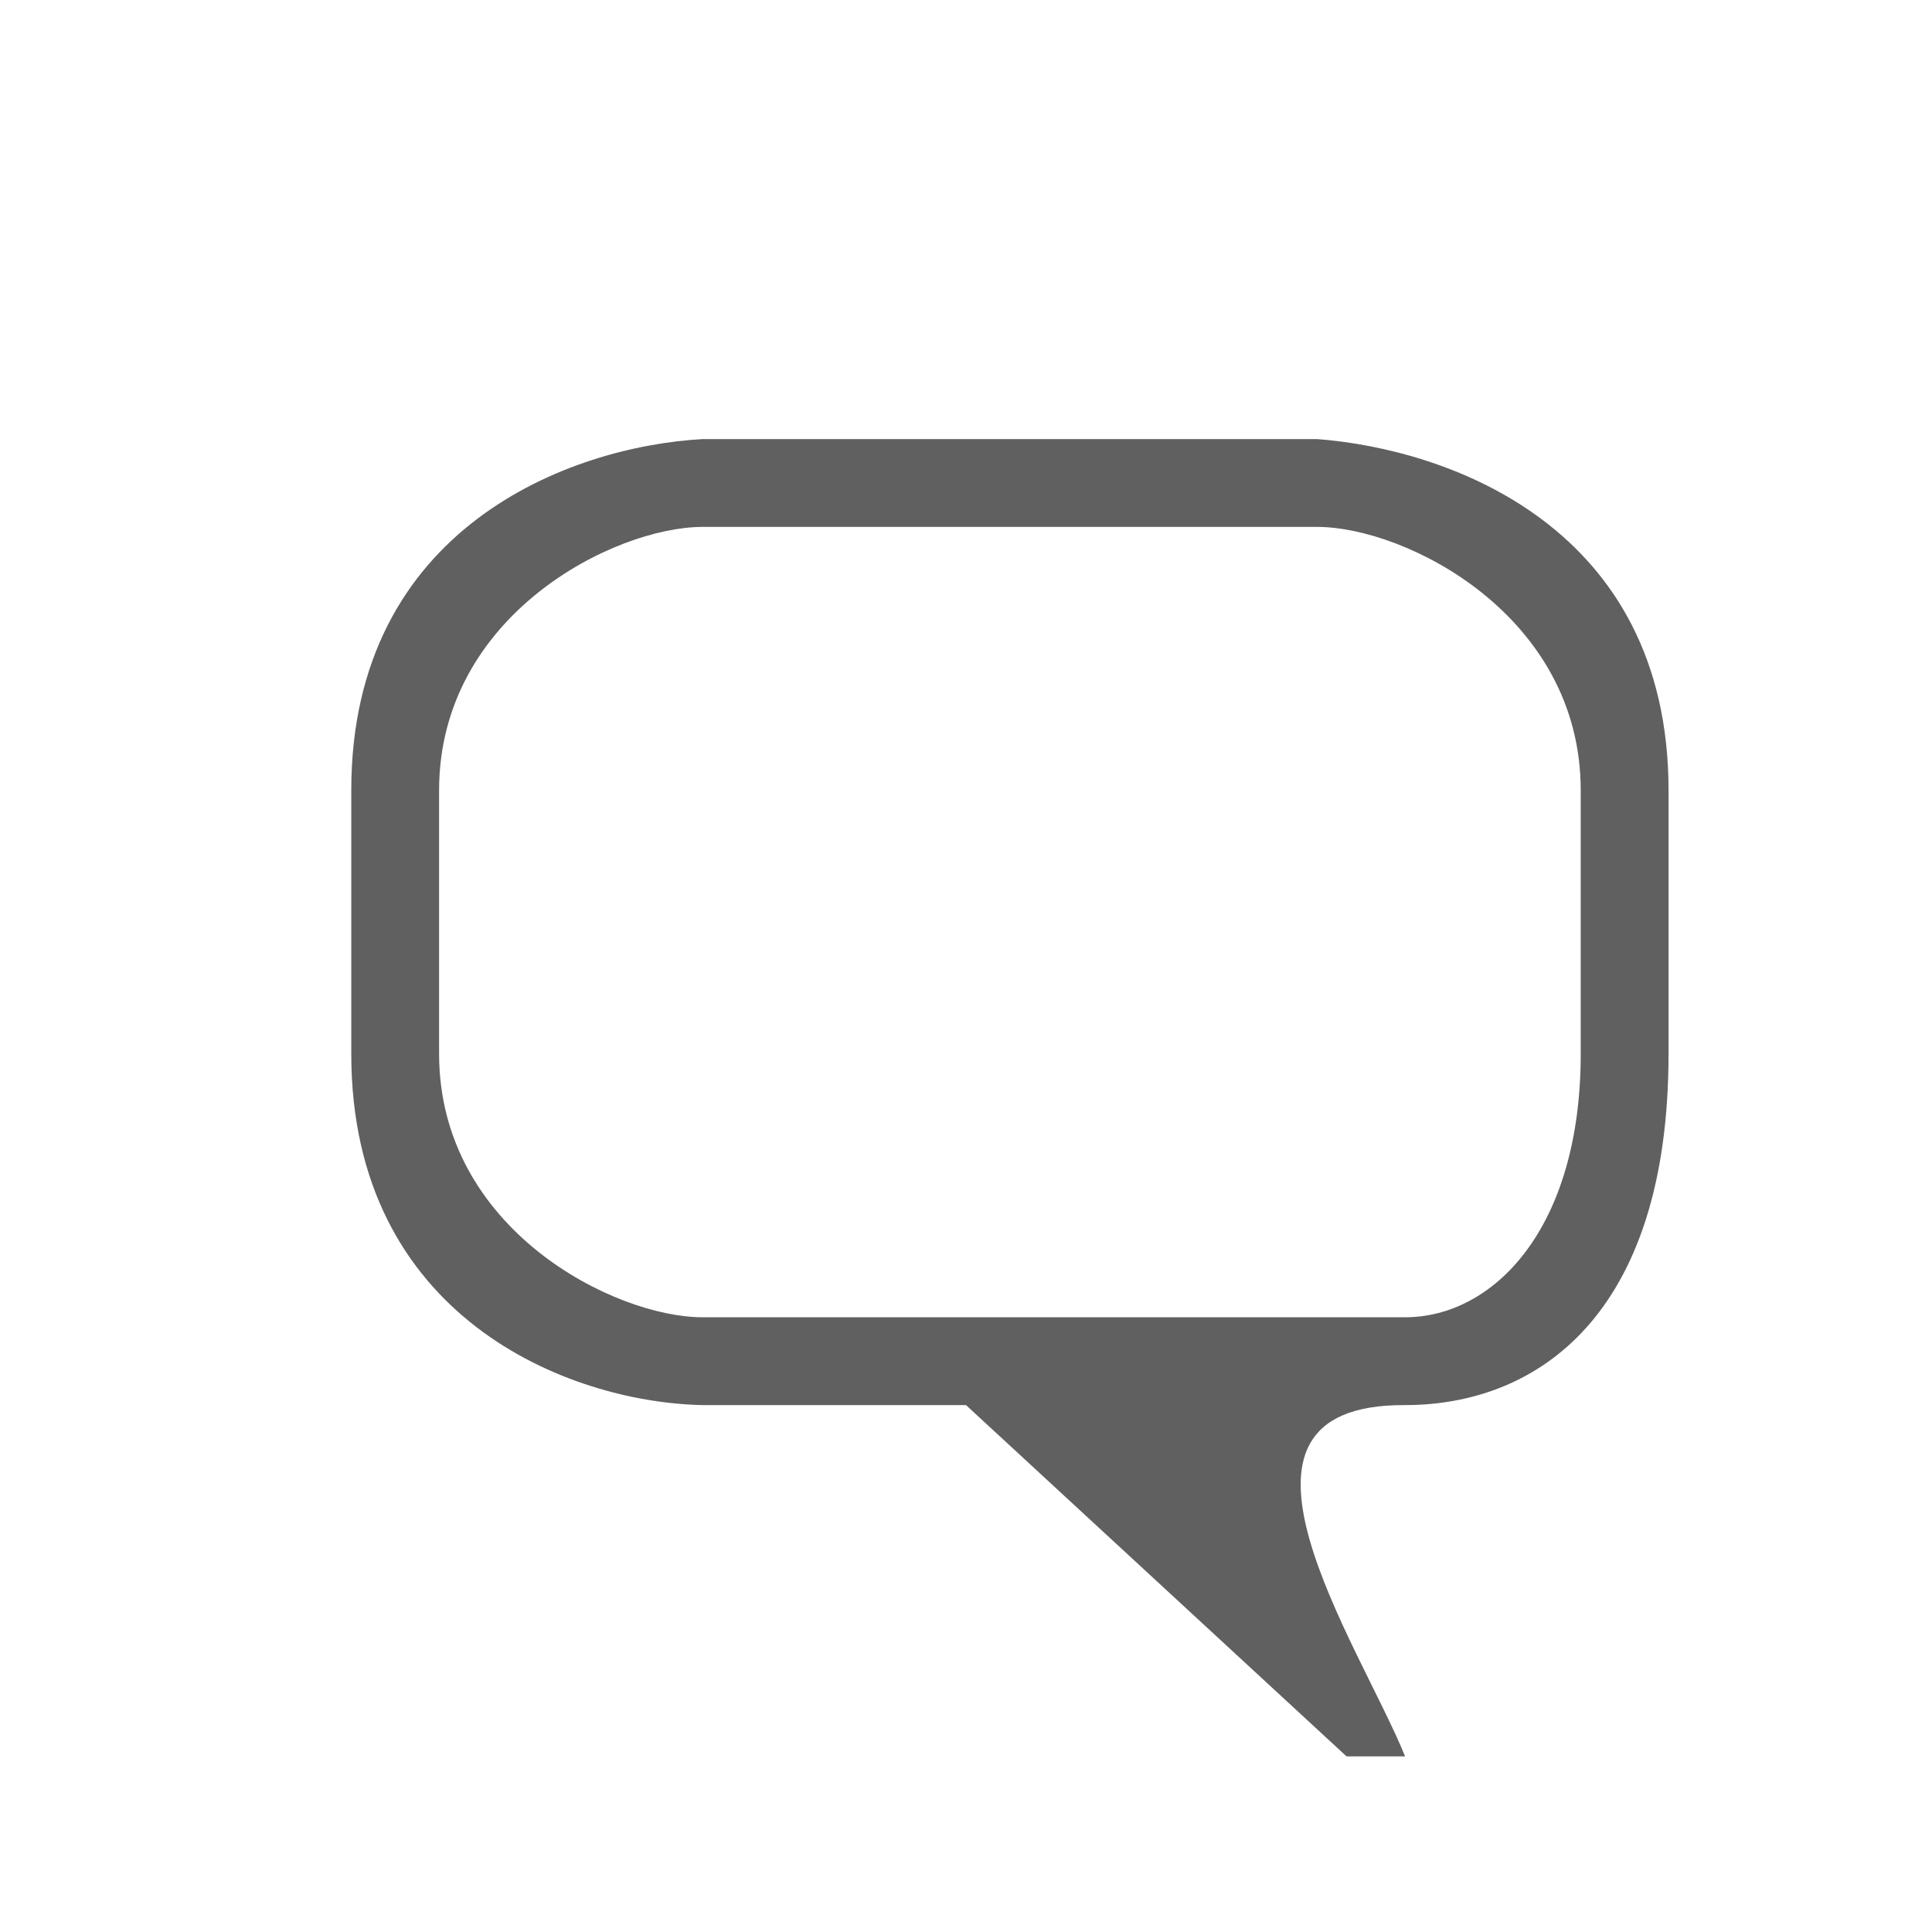
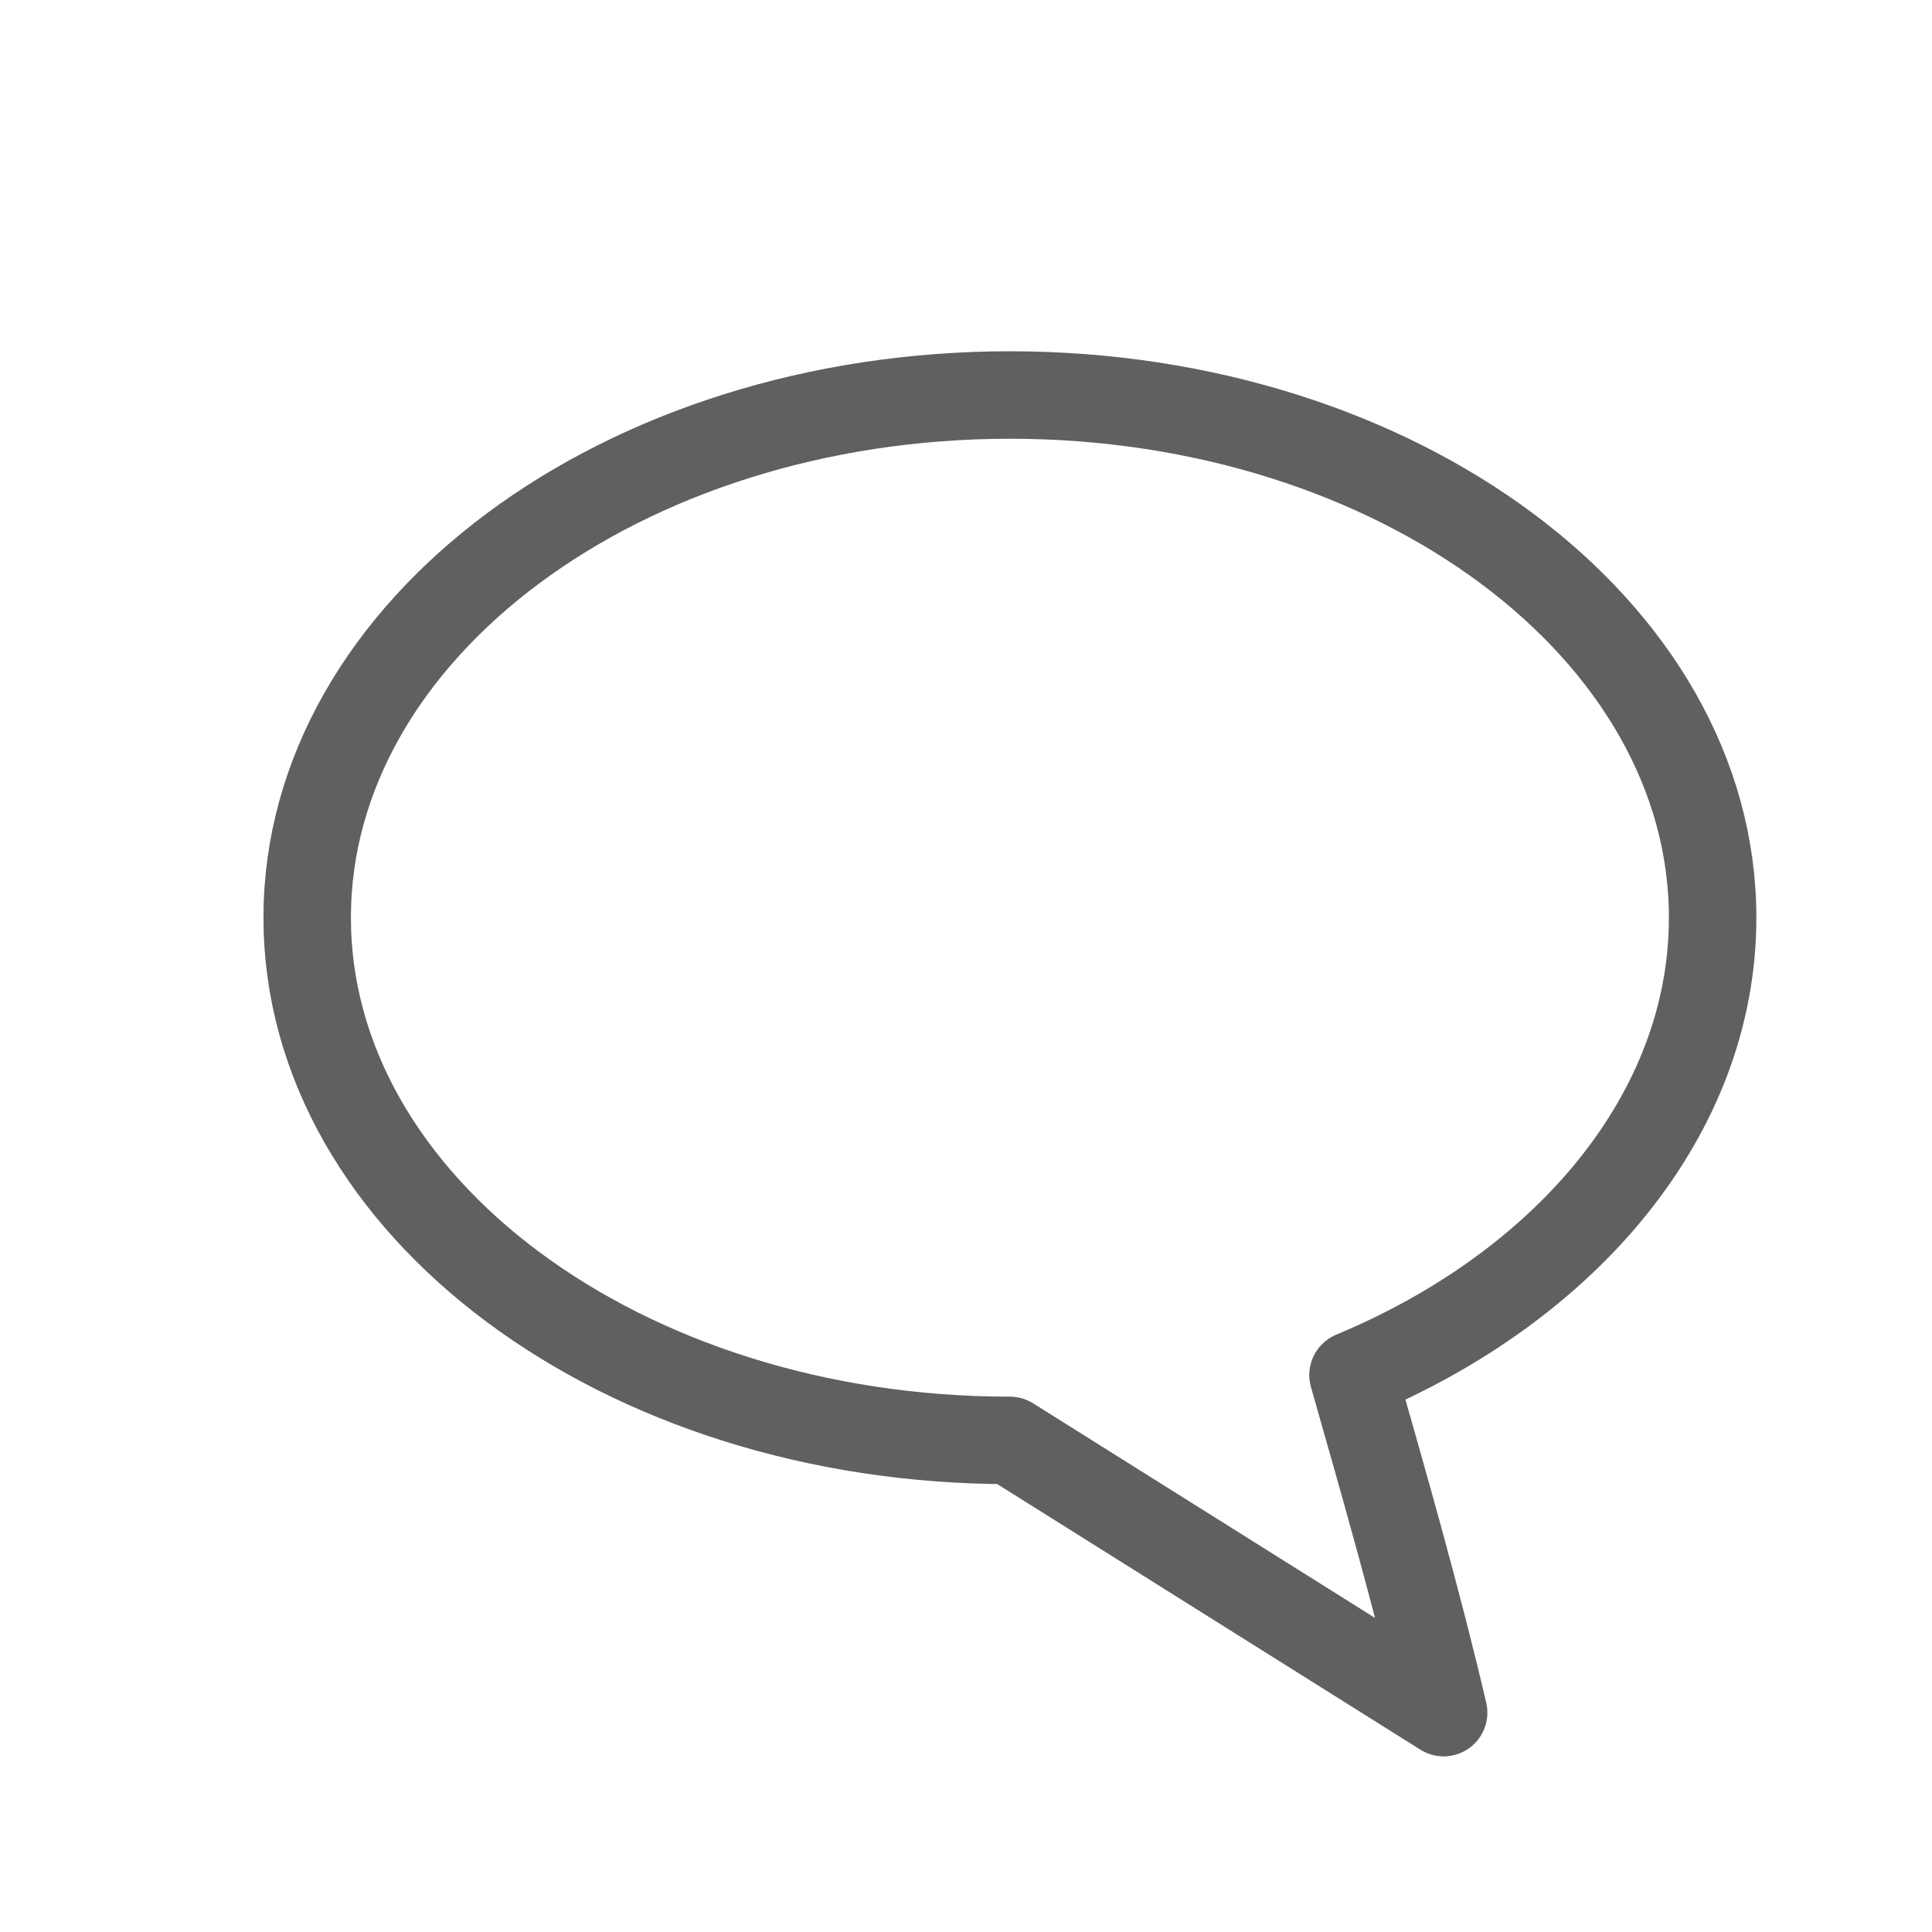
<svg xmlns="http://www.w3.org/2000/svg" version="1.1" width="22" height="22" id="svg2816" style="display:inline">
  <defs id="defs2818" />
-   <path d="M 8,16 C 6.472,15.969 4,15 4,12 L 4,9 C 4,6 6.5,5.083 8,5 l 7,0 c 1.5,0.115 4,1 4,4 l 0,3 c 0,3 -1.514,4 -3,4 -2.396,-0.014 -0.516,2.724 0,4 L 15.333,20 11,16 l 0,-1 5,0 c 1,0 2,-1 2,-3 L 18,9 C 18,7 16,6 15,6 L 8,6 C 7,6 5,7 5,9 l 0,3 c 0,2 2,3 3,3 l 3,0 0,1 -3,0 z" id="path2819" style="fill:#606060;fill-opacity:1;stroke:none" />
+   <path d="m 11.5,4.498 c -4.414,0 -8.002,2.67 -8.002,5.952 0,3.282 3.588,5.952 8.002,5.952 l 4.939,3.1 c -0.302,-1.292 -0.67,-2.57 -1.032,-3.844 2.441,-1.017 4.095,-2.979 4.095,-5.208 0,-3.282 -3.588,-5.952 -8.002,-5.952 z" id="path3304" style="fill:none;stroke:#606060;stroke-width:0.996;stroke-linecap:butt;stroke-linejoin:round;stroke-miterlimit:4;stroke-opacity:1;stroke-dasharray:none;stroke-dashoffset:0;marker:none;visibility:visible;display:inline;overflow:visible" />
</svg>
